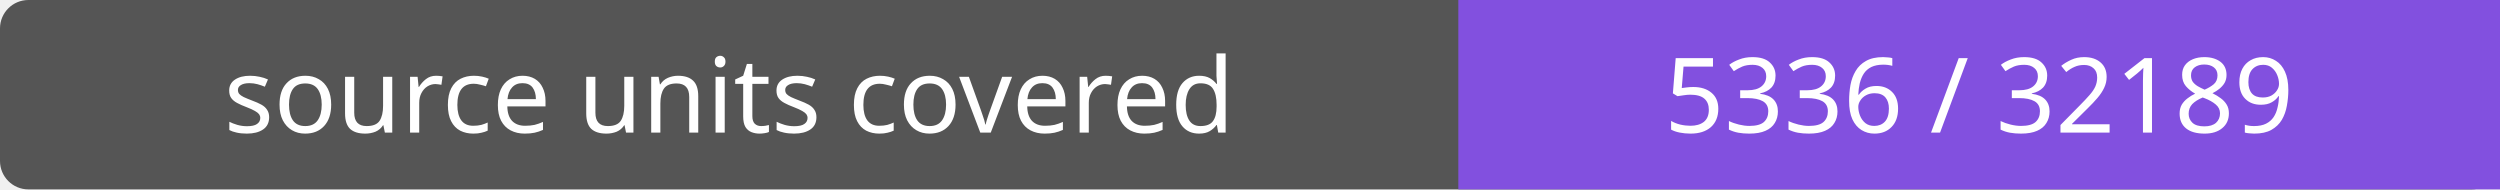
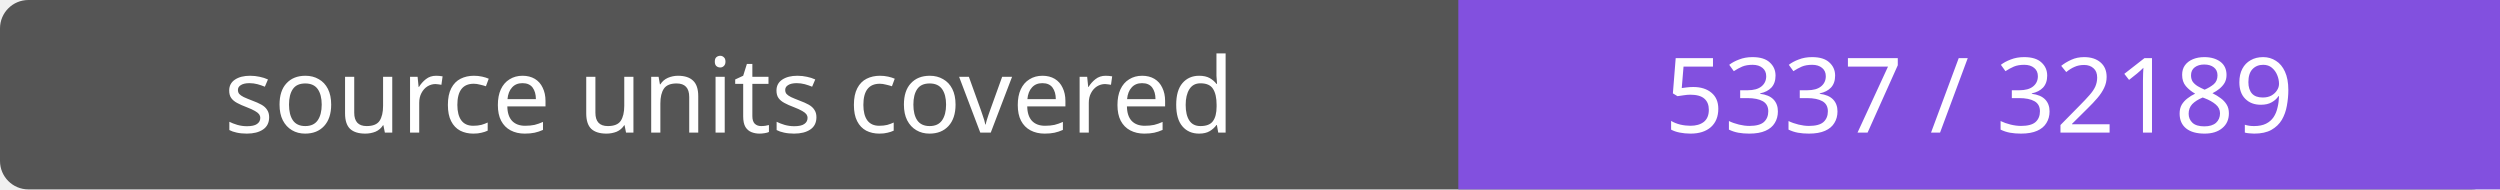
- <svg xmlns="http://www.w3.org/2000/svg" width="264" height="20" role="img" aria-label="source units covered: 5336 / 32189">
+ <svg xmlns="http://www.w3.org/2000/svg" width="264" height="20" role="img" aria-label="source units covered: 5337 / 32189">
  <rect width="264" height="20" rx="3" fill="#555" />
  <path fill="#8250df" d="M154 0h110v20H154z" />
  <g fill="#fff" text-anchor="middle" font-family="Verdana,sans-serif" font-size="11">
    <text x="77.0" y="14">source units covered</text>
-     <text x="209.0" y="14">5336 / 32189</text>
+     <text x="209.0" y="14">5337 / 32189</text>
  </g>
</svg>
